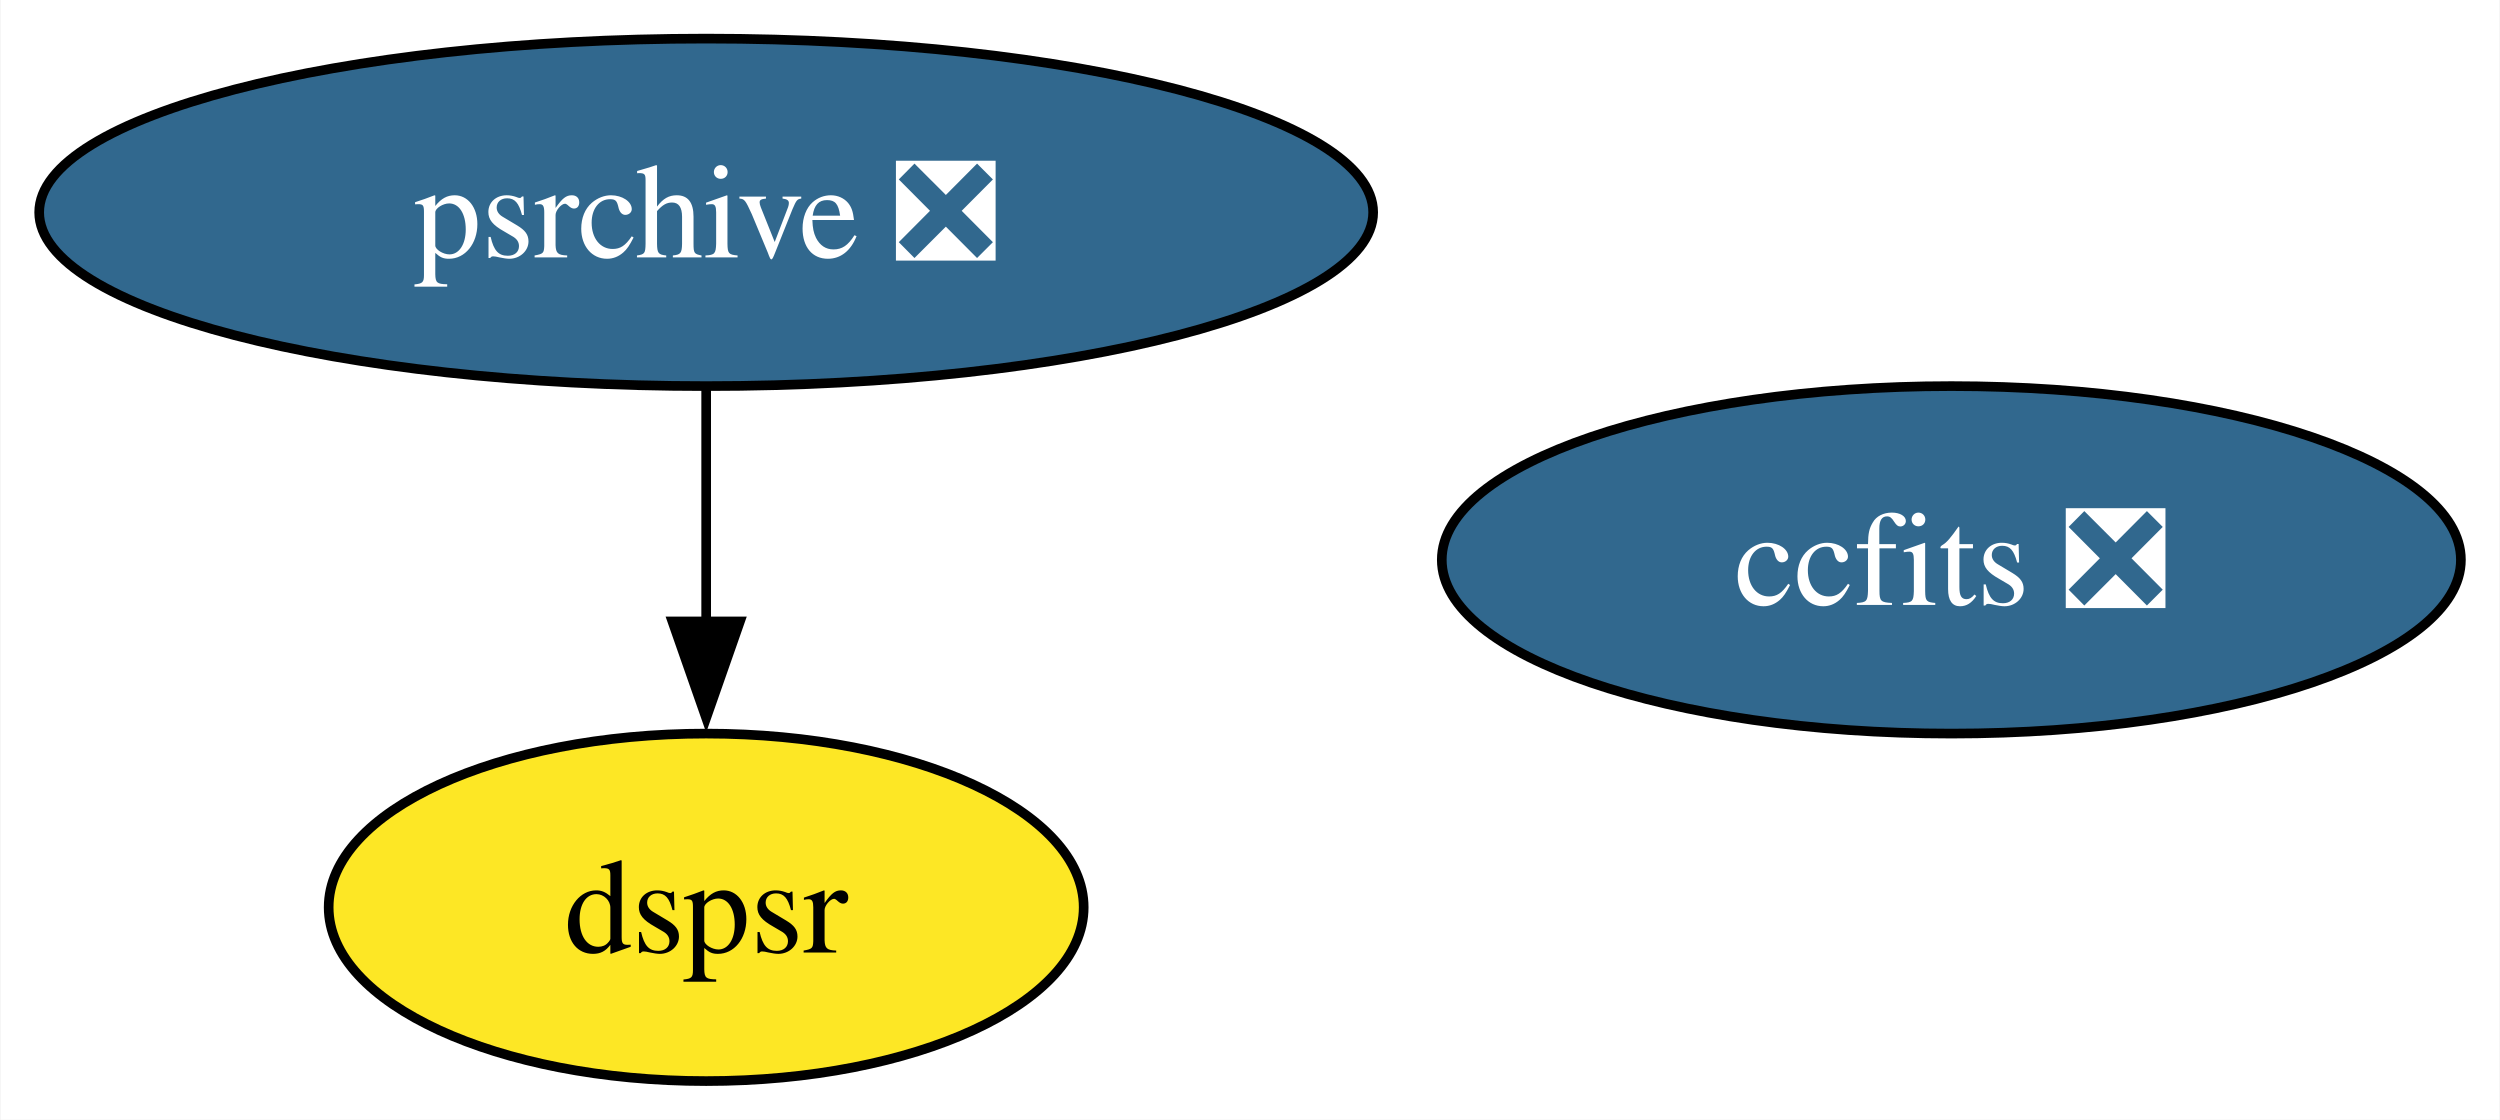
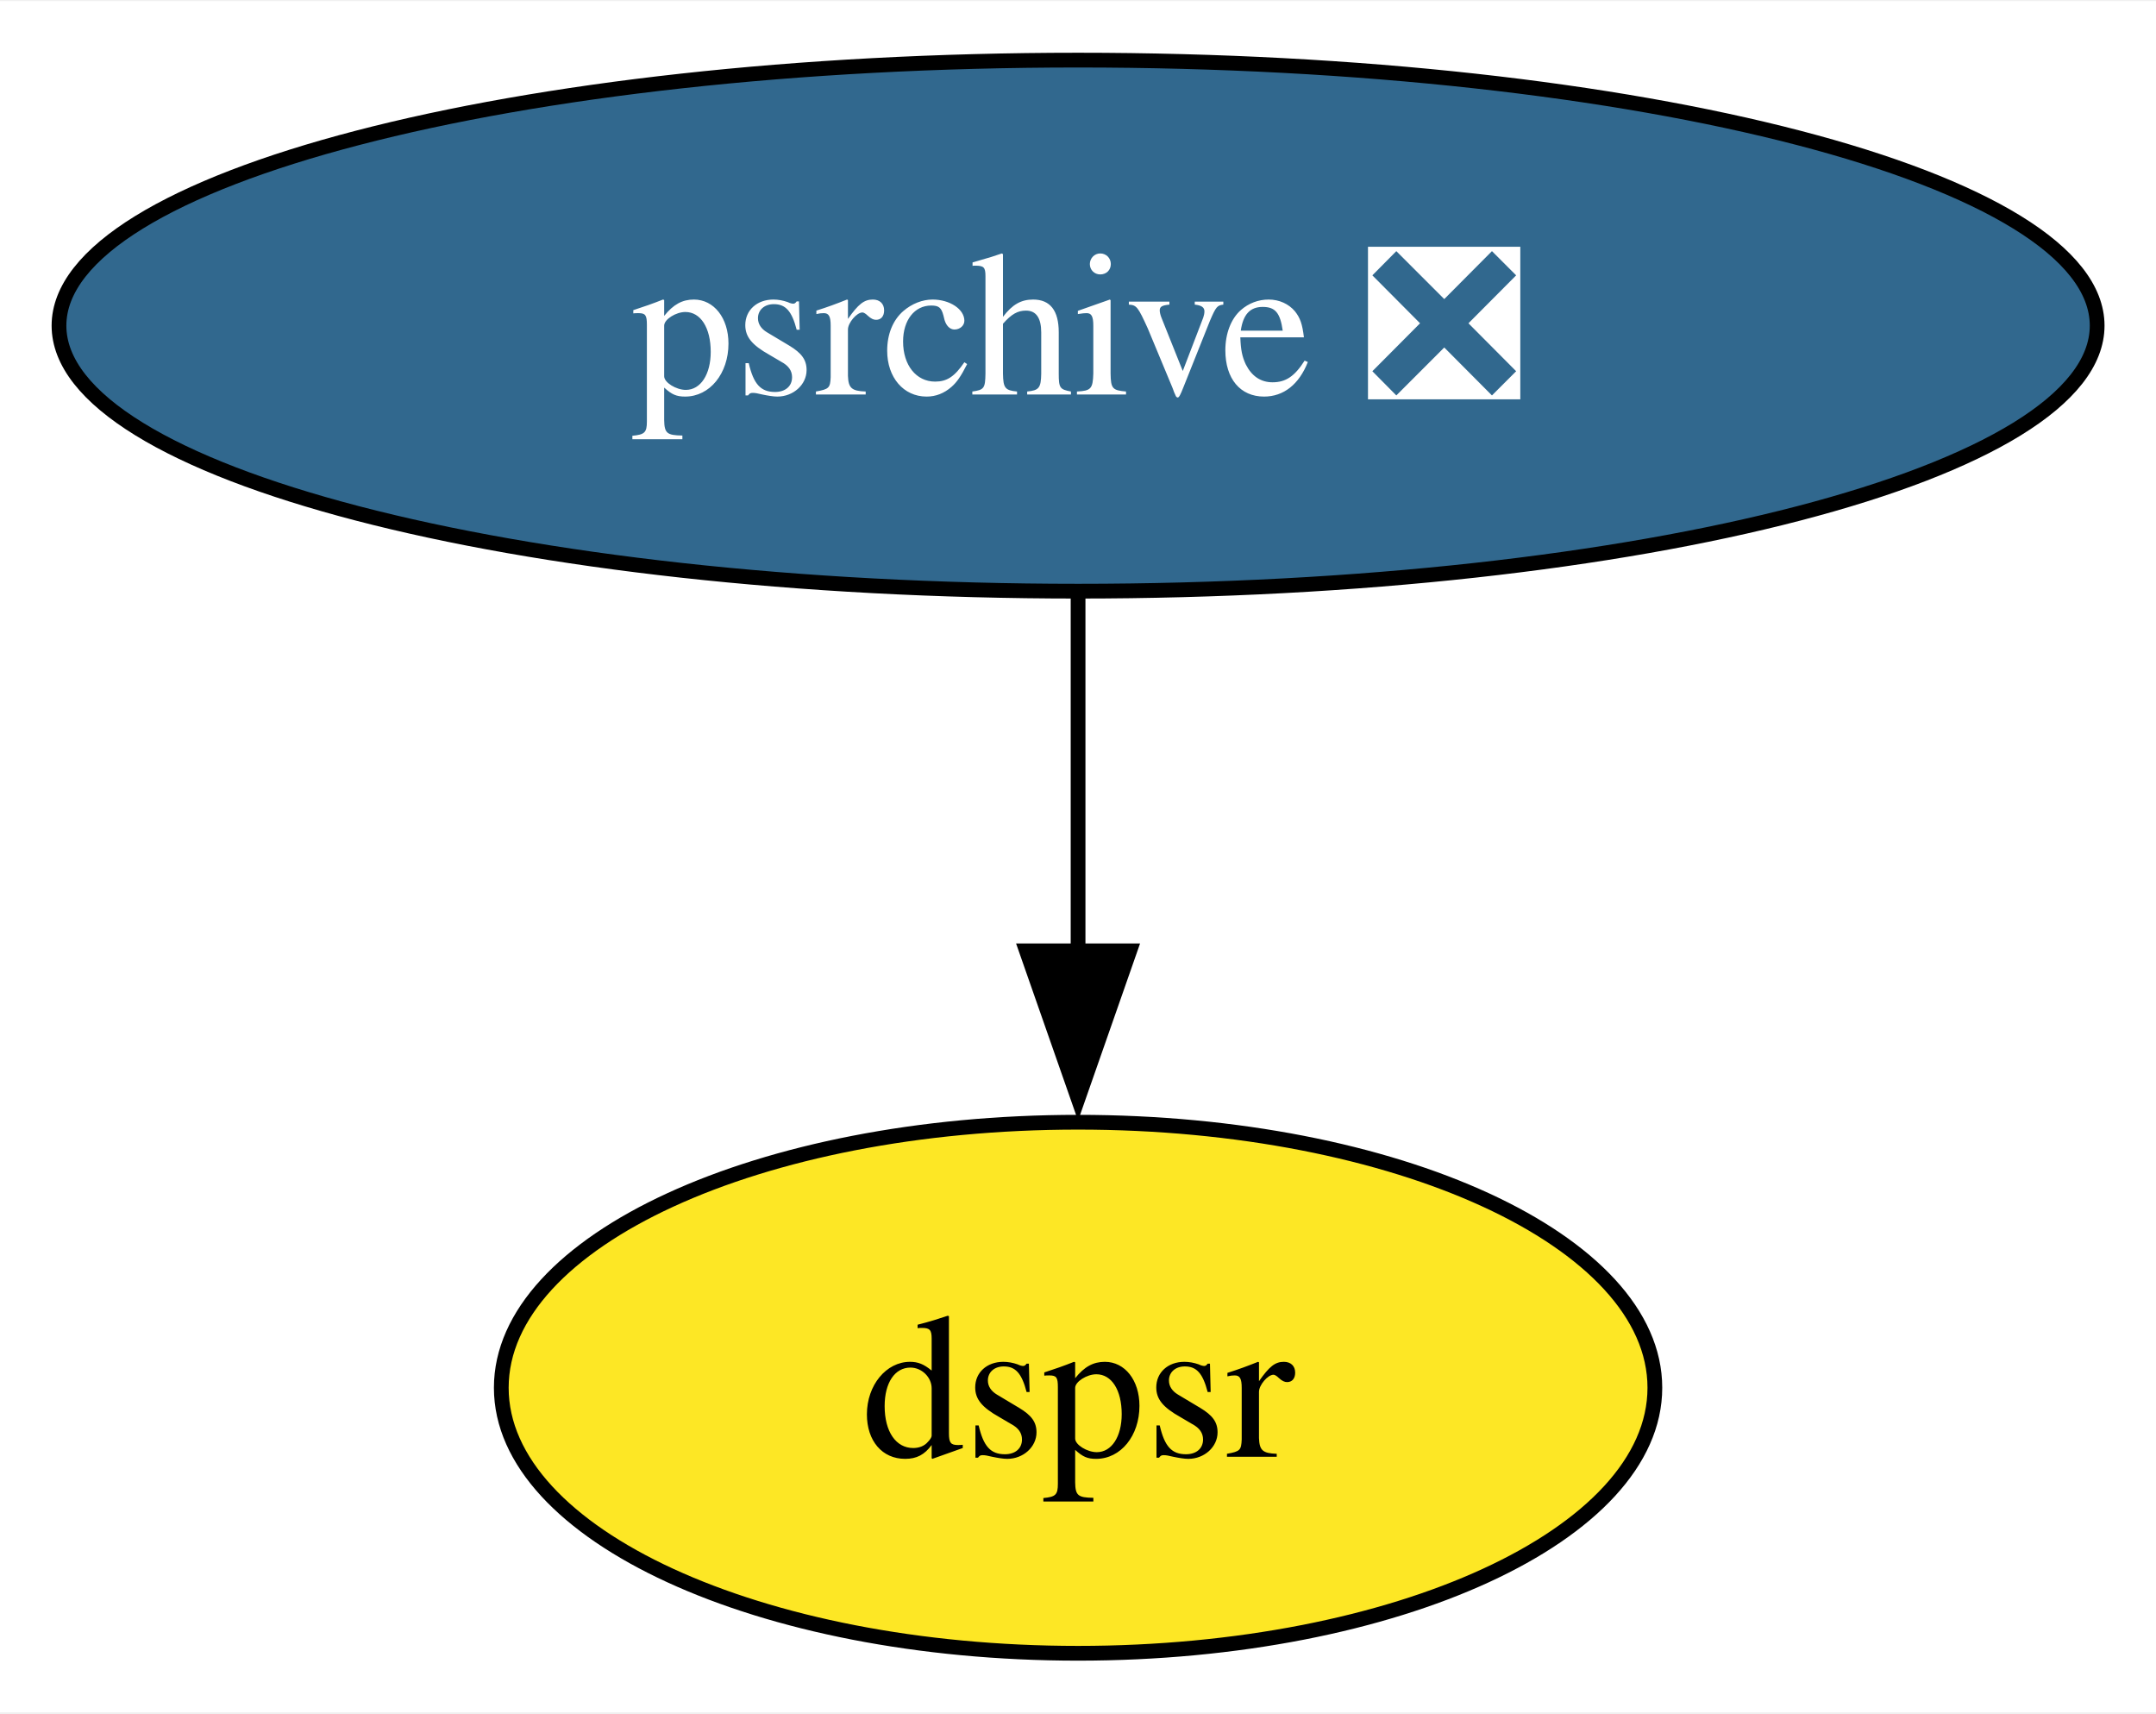
- <svg xmlns="http://www.w3.org/2000/svg" xmlns:xlink="http://www.w3.org/1999/xlink" width="259pt" height="116pt" viewBox="0.00 0.00 258.88 116.00">
+ <svg xmlns="http://www.w3.org/2000/svg" xmlns:xlink="http://www.w3.org/1999/xlink" width="146pt" height="116pt" viewBox="0.00 0.00 146.19 116.00">
  <g id="graph0" class="graph" transform="scale(1 1) rotate(0) translate(4 112)">
-     <polygon fill="white" stroke="none" points="-4,4 -4,-112 254.88,-112 254.88,4 -4,4" />
+     <polygon fill="white" stroke="none" points="-4,4 -4,-112 142.19,-112 142.19,4 -4,4" />
    <g id="node1" class="node">
      <g id="a_node1">
-         <a xlink:href="https://github.com/conda-forge/ccfits-feedstock/pull/13" xlink:title="ccfits ❎">
-           <ellipse fill="#31688e" stroke="black" cx="198.1" cy="-54" rx="52.79" ry="18" />
-           <text text-anchor="middle" x="198.1" y="-49.33" font-family="Times,serif" font-size="14.00" fill="white">ccfits ❎</text>
-         </a>
-       </g>
-     </g>
-     <g id="node2" class="node">
-       <g id="a_node2">
        <a xlink:href="https://github.com/conda-forge/psrchive-feedstock/pull/43" xlink:title="psrchive ❎">
          <ellipse fill="#31688e" stroke="black" cx="69.1" cy="-90" rx="69.1" ry="18" />
          <text text-anchor="middle" x="69.1" y="-85.33" font-family="Times,serif" font-size="14.00" fill="white">psrchive ❎</text>
        </a>
      </g>
    </g>
-     <g id="node3" class="node">
-       <g id="a_node3">
+     <g id="node2" class="node">
+       <g id="a_node2">
        <a xlink:href="https://github.com/conda-forge/dspsr-feedstock" xlink:title="dspsr">
          <ellipse fill="#fde725" stroke="black" cx="69.1" cy="-18" rx="39.11" ry="18" />
          <text text-anchor="middle" x="69.1" y="-13.32" font-family="Times,serif" font-size="14.00">dspsr</text>
        </a>
      </g>
    </g>
    <g id="edge1" class="edge">
      <path fill="none" stroke="black" d="M69.1,-71.7C69.1,-64.41 69.1,-55.73 69.1,-47.54" />
      <polygon fill="black" stroke="black" points="72.6,-47.62 69.1,-37.62 65.6,-47.62 72.6,-47.62" />
    </g>
  </g>
</svg>
